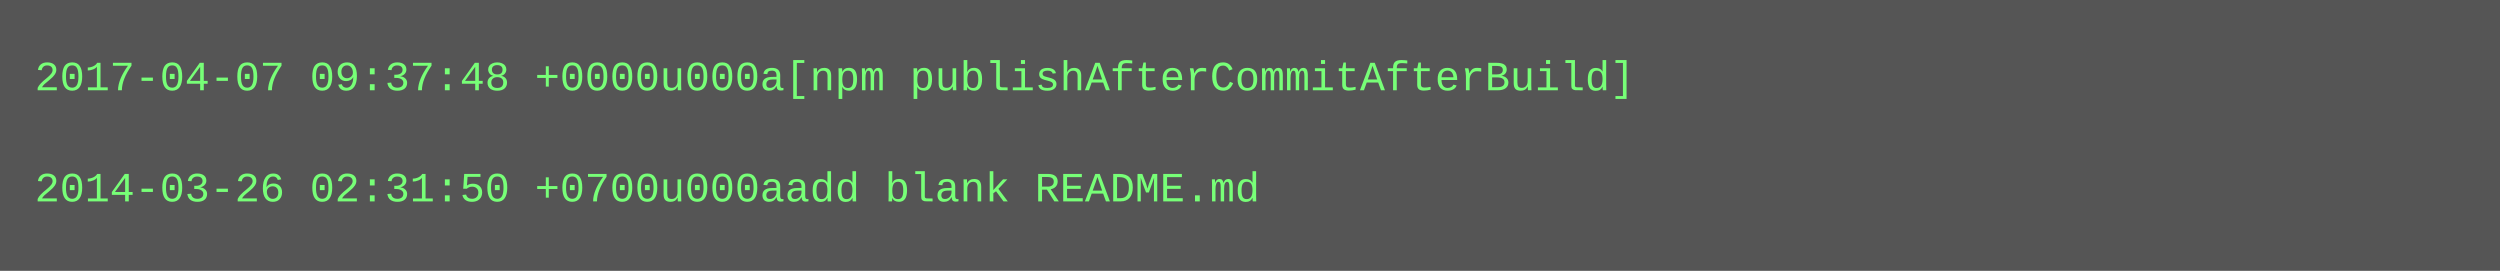
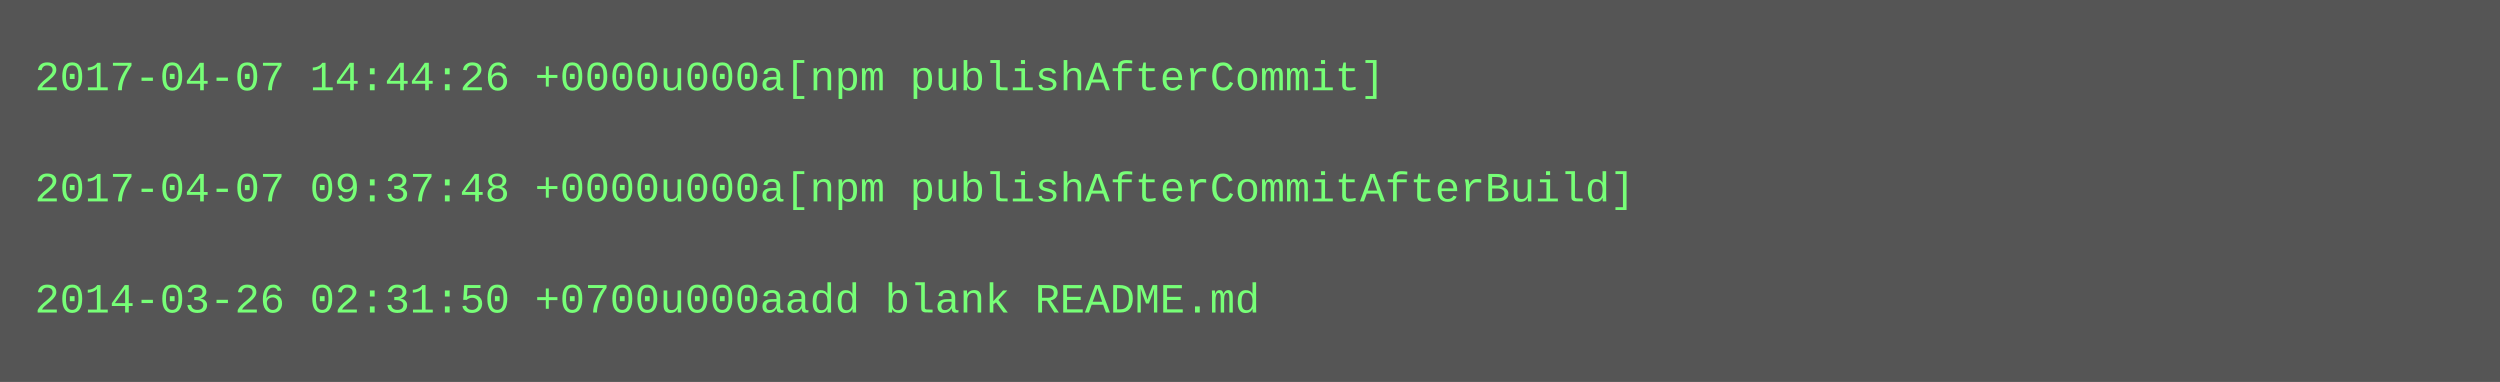
- <svg xmlns="http://www.w3.org/2000/svg" height="78" width="720">
-   <rect height="78" fill="#555" width="720" />
+ <svg xmlns="http://www.w3.org/2000/svg" height="110" width="720">
+   <rect height="110" fill="#555" width="720" />
  <text fill="#7f7" font-family="Courier New" font-size="12" xml:space="preserve">
-     <tspan x="10" y="26">2017-04-07 09:37:48 +0000u000a[npm publishAfterCommitAfterBuild]</tspan>
+     <tspan x="10" y="26">2017-04-07 14:44:26 +0000u000a[npm publishAfterCommit]</tspan>
    <tspan x="10" y="42" />
-     <tspan x="10" y="58">2014-03-26 02:31:50 +0700u000aadd blank README.md</tspan>
+     <tspan x="10" y="58">2017-04-07 09:37:48 +0000u000a[npm publishAfterCommitAfterBuild]</tspan>
+     <tspan x="10" y="74" />
+     <tspan x="10" y="90">2014-03-26 02:31:50 +0700u000aadd blank README.md</tspan>
  </text>
</svg>
